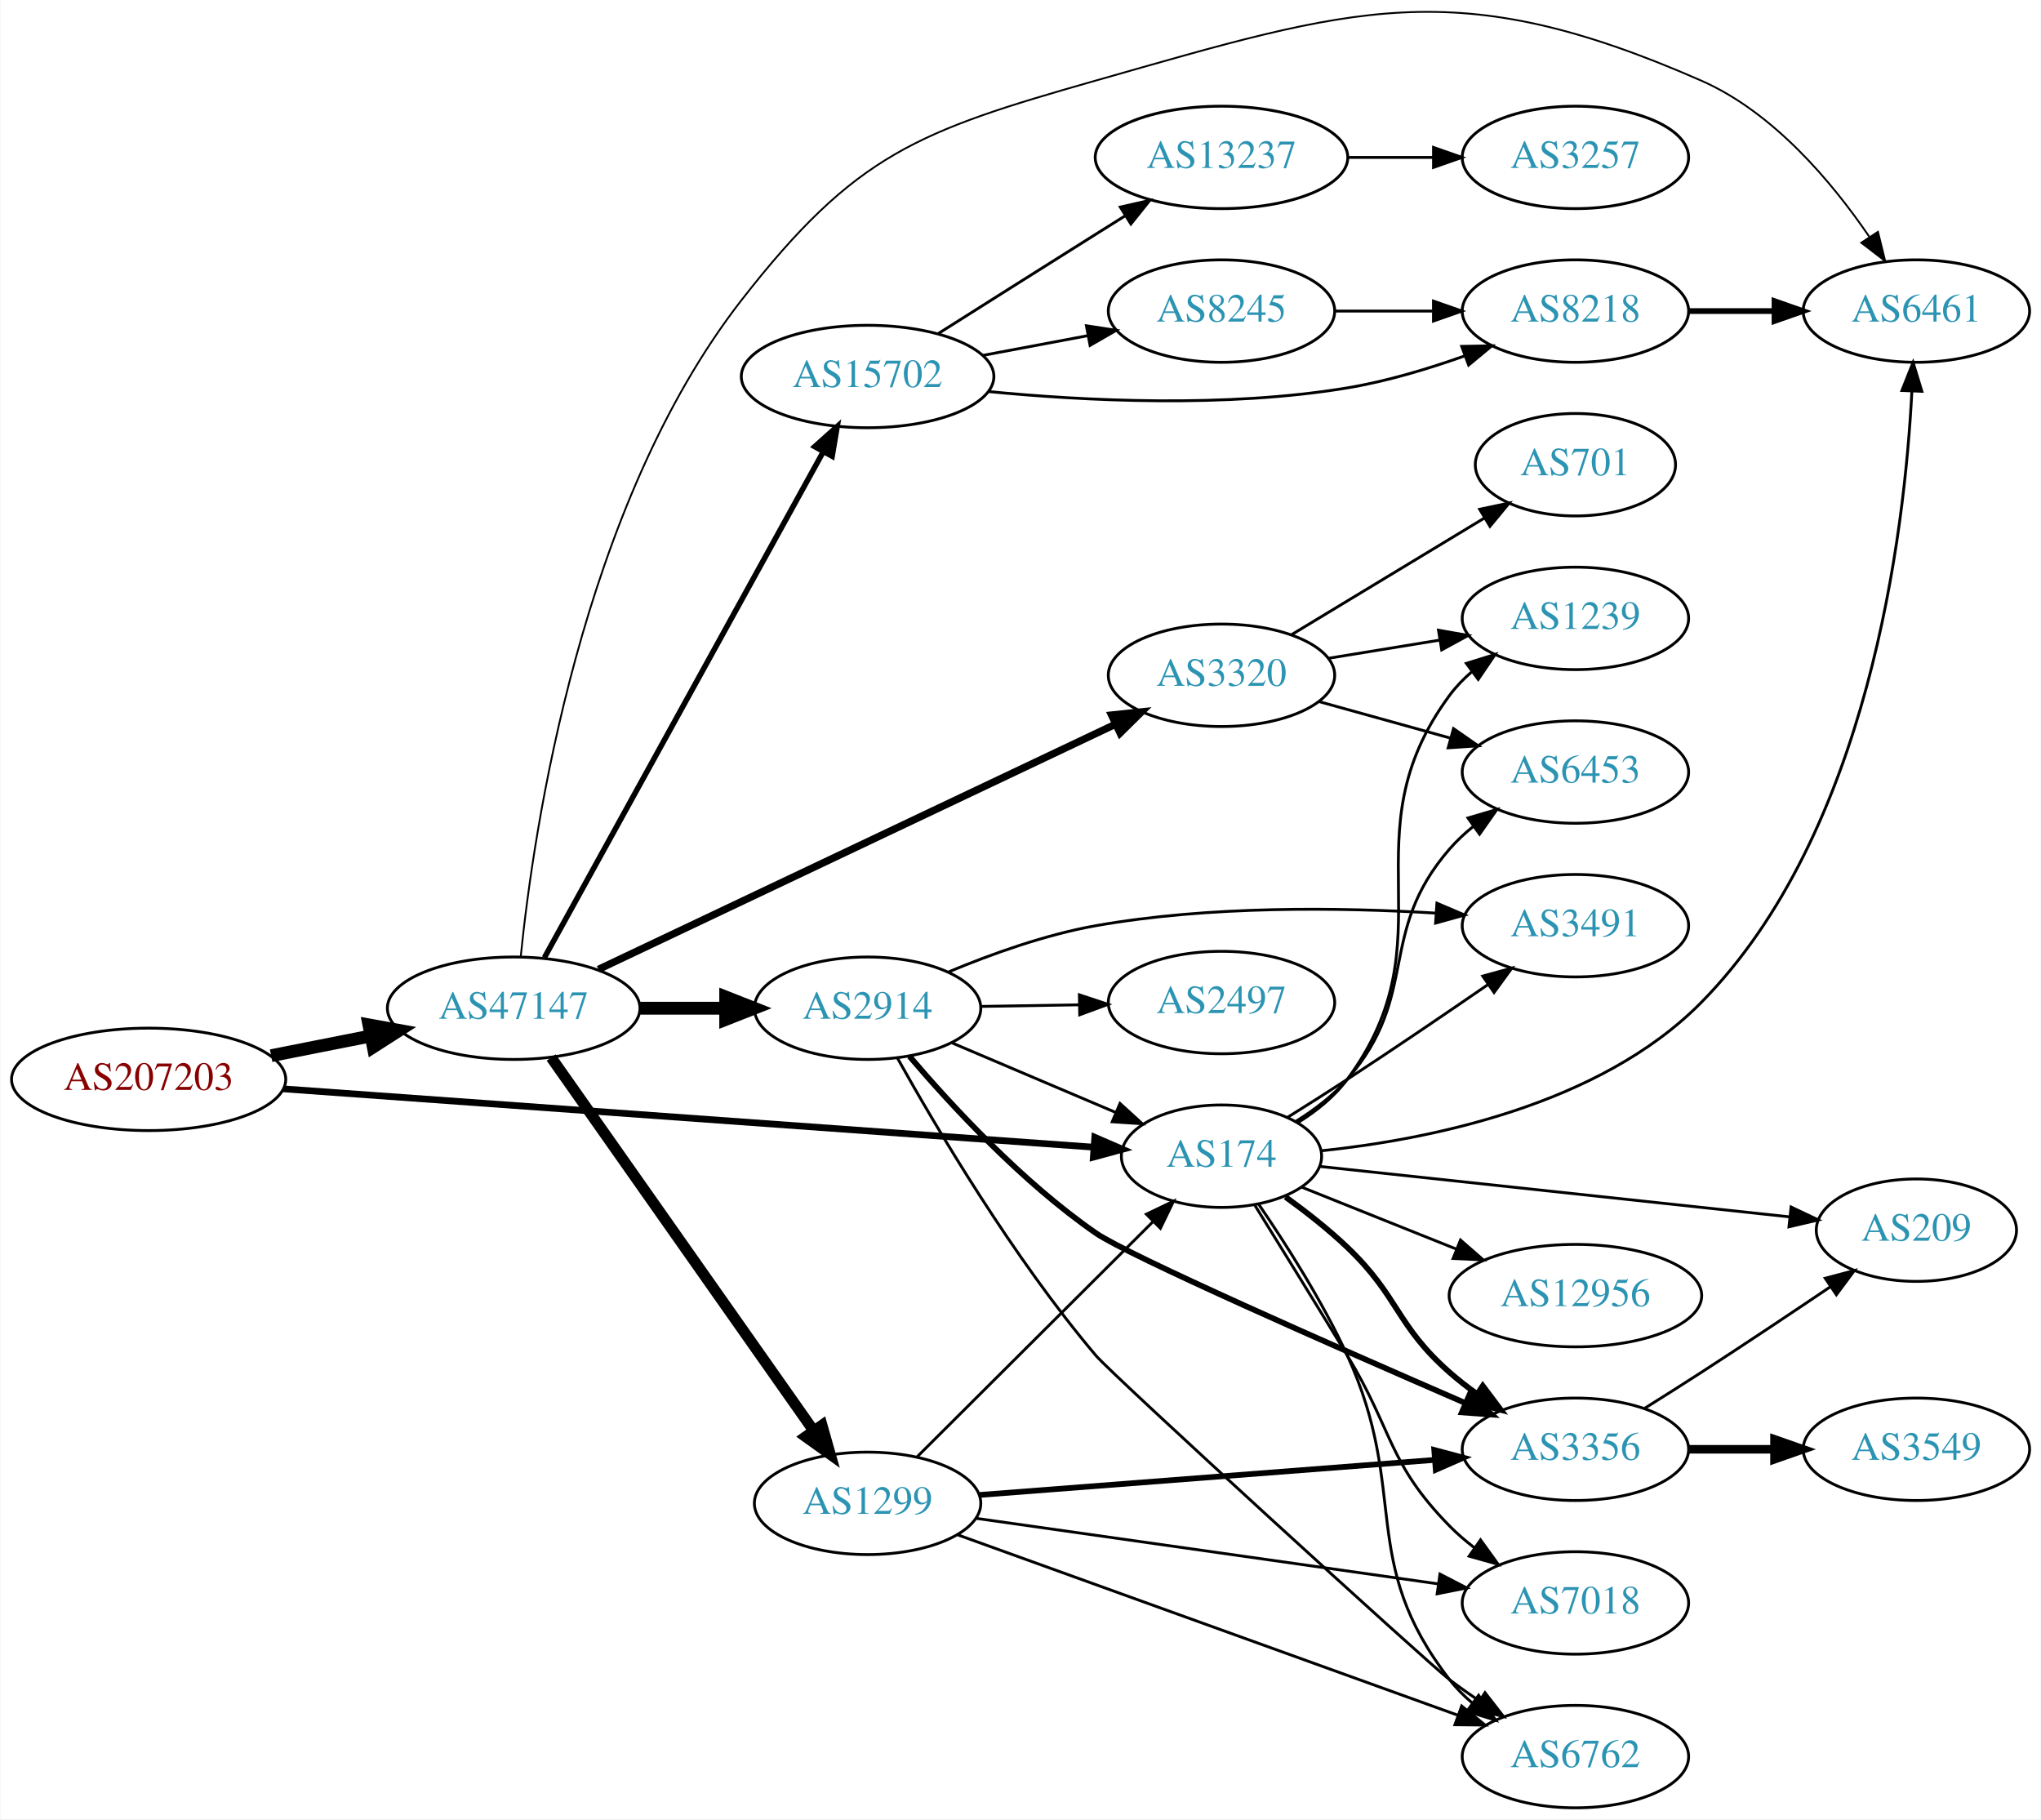
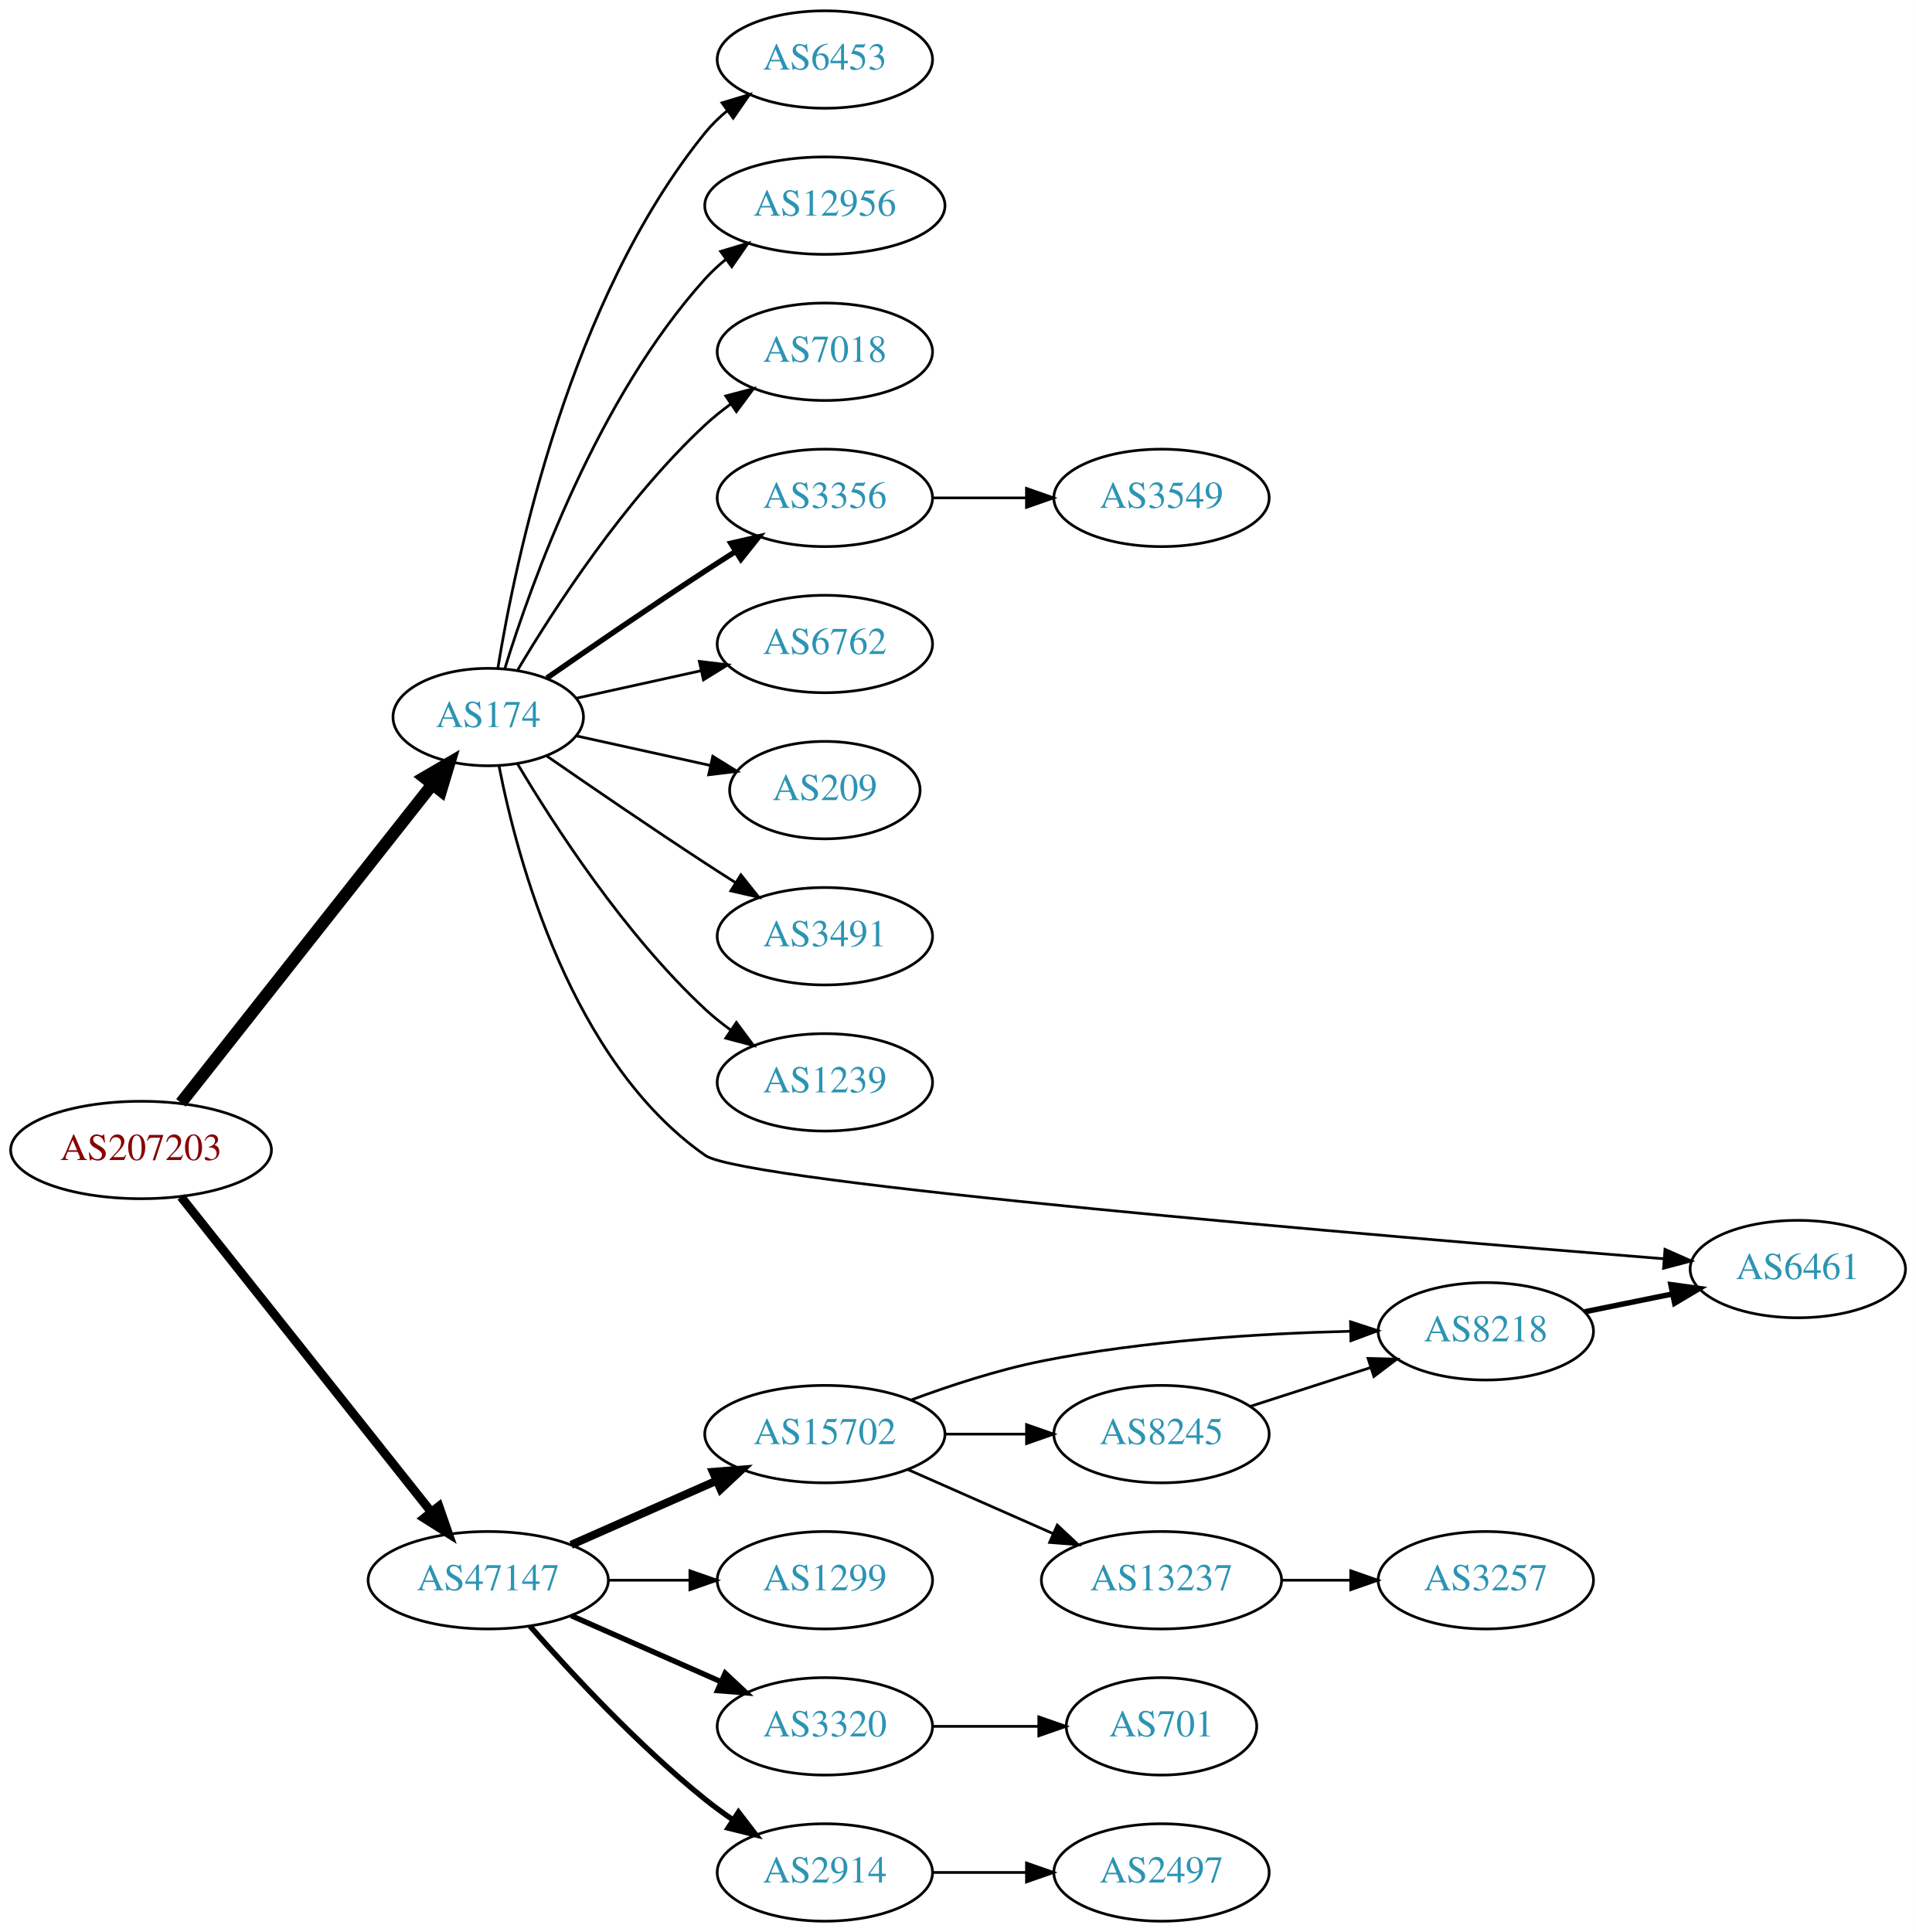
- <svg xmlns="http://www.w3.org/2000/svg" xmlns:xlink="http://www.w3.org/1999/xlink" width="717pt" height="639pt" viewBox="0.00 0.00 717.05 639.32">
-   <g id="graph0" class="graph" transform="scale(1 1) rotate(0) translate(4 635.318)">
-     <polygon fill="white" stroke="none" points="-4,4 -4,-635.318 713.053,-635.318 713.053,4 -4,4" />
+ <svg xmlns="http://www.w3.org/2000/svg" xmlns:xlink="http://www.w3.org/1999/xlink" width="708pt" height="714pt" viewBox="0.00 0.00 707.95 714.00">
+   <g id="graph0" class="graph" transform="scale(1 1) rotate(0) translate(4 710)">
+     <polygon fill="white" stroke="none" points="-4,4 -4,-710 703.954,-710 703.954,4 -4,4" />
    <g id="node1" class="node">
      <g id="a_node1">
        <a xlink:href="/asn/207203" xlink:title="AS207203 ~ TIMEWARP IT Consulting GmbH [AT]">
-           <ellipse fill="#ffffff" stroke="black" cx="48.096" cy="-256" rx="48.192" ry="18" />
-           <text text-anchor="middle" x="48.096" y="-252.3" font-family="Times,serif" font-size="14.00" fill="#880000">AS207203</text>
+           <ellipse fill="#ffffff" stroke="black" cx="48.096" cy="-285" rx="48.192" ry="18" />
+           <text text-anchor="middle" x="48.096" y="-281.3" font-family="Times,serif" font-size="14.00" fill="#880000">AS207203</text>
        </a>
      </g>
    </g>
    <g id="node2" class="node">
      <g id="a_node2">
        <a xlink:href="/asn/174" xlink:title="AS174 ~ Cogent Communications [US]">
-           <ellipse fill="#ffffff" stroke="black" cx="425.172" cy="-229" rx="35.194" ry="18" />
-           <text text-anchor="middle" x="425.172" y="-225.3" font-family="Times,serif" font-size="14.00" fill="#2c94b3">AS174</text>
+           <ellipse fill="#ffffff" stroke="black" cx="176.388" cy="-445" rx="35.194" ry="18" />
+           <text text-anchor="middle" x="176.388" y="-441.3" font-family="Times,serif" font-size="14.00" fill="#2c94b3">AS174</text>
        </a>
      </g>
    </g>
    <g id="edge1" class="edge">
-       <path fill="none" stroke="black" stroke-width="2.357" d="M95.464,-252.662C168.414,-247.411 309.008,-237.29 380.349,-232.155" />
-       <polygon fill="black" stroke="black" stroke-width="2.357" points="380.633,-235.643 390.355,-231.434 380.13,-228.661 380.633,-235.643" />
+       <path fill="none" stroke="black" stroke-width="4.5" d="M62.852,-302.427C85.269,-330.829 129.768,-387.204 155.585,-419.912" />
+       <polygon fill="black" stroke="black" stroke-width="4.5" points="152.743,-422.667 162.03,-428.077 158.925,-417.788 152.743,-422.667" />
    </g>
    <g id="node3" class="node">
      <g id="a_node3">
        <a xlink:href="/asn/47147" xlink:title="AS47147 ~ ANEXIA Internetdienstleistungs GmbH [AT]">
-           <ellipse fill="#ffffff" stroke="black" cx="176.388" cy="-281" rx="44.393" ry="18" />
-           <text text-anchor="middle" x="176.388" y="-277.3" font-family="Times,serif" font-size="14.00" fill="#2c94b3">AS47147</text>
+           <ellipse fill="#ffffff" stroke="black" cx="176.388" cy="-126" rx="44.393" ry="18" />
+           <text text-anchor="middle" x="176.388" y="-122.3" font-family="Times,serif" font-size="14.00" fill="#2c94b3">AS47147</text>
        </a>
      </g>
    </g>
    <g id="edge2" class="edge">
-       <path fill="none" stroke="black" stroke-width="4.5" d="M91.149,-264.325C102.36,-266.544 114.572,-268.961 126.131,-271.25" />
-       <polygon fill="black" stroke="black" stroke-width="4.5" points="125.506,-275.139 136.08,-273.219 127.035,-267.414 125.506,-275.139" />
+       <path fill="none" stroke="black" stroke-width="3.273" d="M62.852,-267.682C85.152,-239.605 129.302,-184.021 155.178,-151.443" />
+       <polygon fill="black" stroke="black" stroke-width="3.273" points="158.17,-153.304 161.649,-143.297 152.688,-148.951 158.17,-153.304" />
    </g>
    <g id="node4" class="node">
      <g id="a_node4">
-         <a xlink:href="/asn/3356" xlink:title="AS3356 ~ Level 3 Parent, LLC [US]">
-           <ellipse fill="#ffffff" stroke="black" cx="549.564" cy="-126" rx="39.794" ry="18" />
-           <text text-anchor="middle" x="549.564" y="-122.3" font-family="Times,serif" font-size="14.00" fill="#2c94b3">AS3356</text>
+         <a xlink:href="/asn/6453" xlink:title="AS6453 ~ TATA COMMUNICATIONS (AMERICA) INC [US]">
+           <ellipse fill="#ffffff" stroke="black" cx="300.78" cy="-688" rx="39.794" ry="18" />
+           <text text-anchor="middle" x="300.78" y="-684.3" font-family="Times,serif" font-size="14.00" fill="#2c94b3">AS6453</text>
        </a>
      </g>
    </g>
    <g id="edge3" class="edge">
-       <path fill="none" stroke="black" stroke-width="2" d="M447.657,-214.689C454.865,-209.478 462.747,-203.31 469.368,-197 487.659,-179.569 486.403,-169.696 505.368,-153 508.345,-150.379 511.604,-147.848 514.956,-145.456" />
-       <polygon fill="black" stroke="black" stroke-width="2" points="517.006,-148.295 523.368,-139.823 513.112,-142.479 517.006,-148.295" />
+       <path fill="none" stroke="black" d="M179.968,-463.178C186.423,-502.997 206.495,-599.286 256.584,-661 258.952,-663.918 261.725,-666.612 264.702,-669.075" />
+       <polygon fill="black" stroke="black" points="262.778,-672.003 272.924,-675.052 266.894,-666.341 262.778,-672.003" />
    </g>
    <g id="node5" class="node">
      <g id="a_node5">
-         <a xlink:href="/asn/6762" xlink:title="AS6762 ~ TELECOM ITALIA SPARKLE S.p.A. [IT]">
-           <ellipse fill="#ffffff" stroke="black" cx="549.564" cy="-18" rx="39.794" ry="18" />
-           <text text-anchor="middle" x="549.564" y="-14.3" font-family="Times,serif" font-size="14.00" fill="#2c94b3">AS6762</text>
+         <a xlink:href="/asn/12956" xlink:title="AS12956 ~ TELXIUS [ES]">
+           <ellipse fill="#ffffff" stroke="black" cx="300.78" cy="-634" rx="44.393" ry="18" />
+           <text text-anchor="middle" x="300.78" y="-630.3" font-family="Times,serif" font-size="14.00" fill="#2c94b3">AS12956</text>
        </a>
      </g>
    </g>
    <g id="edge4" class="edge">
-       <path fill="none" stroke="black" d="M438.243,-212.116C447.683,-198.334 460.629,-178.087 469.368,-159 491.488,-110.69 472.832,-87.007 505.368,-45 507.669,-42.029 510.397,-39.299 513.347,-36.814" />
-       <polygon fill="black" stroke="black" points="515.54,-39.546 521.53,-30.806 511.398,-33.903 515.54,-39.546" />
+       <path fill="none" stroke="black" d="M182.525,-462.94C192.428,-494.979 216.766,-562.812 256.584,-607 258.904,-609.575 261.525,-611.994 264.303,-614.244" />
+       <polygon fill="black" stroke="black" points="262.268,-617.092 272.418,-620.132 266.379,-611.426 262.268,-617.092" />
    </g>
    <g id="node6" class="node">
      <g id="a_node6">
-         <a xlink:href="/asn/3491" xlink:title="AS3491 ~ PCCW Global, Inc. [US]">
-           <ellipse fill="#ffffff" stroke="black" cx="549.564" cy="-310" rx="39.794" ry="18" />
-           <text text-anchor="middle" x="549.564" y="-306.3" font-family="Times,serif" font-size="14.00" fill="#2c94b3">AS3491</text>
+         <a xlink:href="/asn/7018" xlink:title="AS7018 ~ AT&amp;T Services, Inc. [US]">
+           <ellipse fill="#ffffff" stroke="black" cx="300.78" cy="-580" rx="39.794" ry="18" />
+           <text text-anchor="middle" x="300.78" y="-576.3" font-family="Times,serif" font-size="14.00" fill="#2c94b3">AS7018</text>
        </a>
      </g>
    </g>
    <g id="edge5" class="edge">
-       <path fill="none" stroke="black" d="M448.254,-242.568C455.061,-246.813 462.556,-251.551 469.368,-256 485.907,-266.801 504.136,-279.196 518.931,-289.384" />
-       <polygon fill="black" stroke="black" points="516.989,-292.297 527.207,-295.099 520.967,-286.537 516.989,-292.297" />
+       <path fill="none" stroke="black" d="M187.201,-462.279C200.706,-485.011 226.766,-525.314 256.584,-553 259.49,-555.699 262.703,-558.28 266.027,-560.703" />
+       <polygon fill="black" stroke="black" points="264.162,-563.667 274.405,-566.375 268.087,-557.87 264.162,-563.667" />
    </g>
    <g id="node7" class="node">
      <g id="a_node7">
-         <a xlink:href="/asn/7018" xlink:title="AS7018 ~ AT&amp;T Services, Inc. [US]">
-           <ellipse fill="#ffffff" stroke="black" cx="549.564" cy="-72" rx="39.794" ry="18" />
-           <text text-anchor="middle" x="549.564" y="-68.3" font-family="Times,serif" font-size="14.00" fill="#2c94b3">AS7018</text>
+         <a xlink:href="/asn/3356" xlink:title="AS3356 ~ Level 3 Parent, LLC [US]">
+           <ellipse fill="#ffffff" stroke="black" cx="300.78" cy="-526" rx="39.794" ry="18" />
+           <text text-anchor="middle" x="300.78" y="-522.3" font-family="Times,serif" font-size="14.00" fill="#2c94b3">AS3356</text>
        </a>
      </g>
    </g>
    <g id="edge6" class="edge">
-       <path fill="none" stroke="black" d="M436.883,-211.777C445.661,-197.63 458.381,-177.055 469.368,-159 485.534,-132.434 483.579,-121.189 505.368,-99 508.001,-96.318 510.951,-93.783 514.039,-91.419" />
-       <polygon fill="black" stroke="black" points="516.213,-94.169 522.415,-85.58 512.21,-88.427 516.213,-94.169" />
+       <path fill="none" stroke="black" stroke-width="2" d="M198.079,-459.44C213.97,-470.449 236.52,-485.897 256.584,-499 260.166,-501.339 263.936,-503.759 267.696,-506.144" />
+       <polygon fill="black" stroke="black" stroke-width="2" points="266.03,-509.231 276.357,-511.596 269.759,-503.307 266.03,-509.231" />
    </g>
    <g id="node8" class="node">
      <g id="a_node8">
-         <a xlink:href="/asn/1239" xlink:title="AS1239 ~ Sprint [US]">
-           <ellipse fill="#ffffff" stroke="black" cx="549.564" cy="-418" rx="39.794" ry="18" />
-           <text text-anchor="middle" x="549.564" y="-414.3" font-family="Times,serif" font-size="14.00" fill="#2c94b3">AS1239</text>
+         <a xlink:href="/asn/6762" xlink:title="AS6762 ~ TELECOM ITALIA SPARKLE S.p.A. [IT]">
+           <ellipse fill="#ffffff" stroke="black" cx="300.78" cy="-472" rx="39.794" ry="18" />
+           <text text-anchor="middle" x="300.78" y="-468.3" font-family="Times,serif" font-size="14.00" fill="#2c94b3">AS6762</text>
        </a>
      </g>
    </g>
    <g id="edge7" class="edge">
-       <path fill="none" stroke="black" d="M452.039,-240.814C458.49,-244.829 464.848,-249.883 469.368,-256 506.271,-305.941 468.465,-341.059 505.368,-391 507.602,-394.023 510.284,-396.786 513.205,-399.293" />
-       <polygon fill="black" stroke="black" points="511.231,-402.186 521.349,-405.331 515.4,-396.563 511.231,-402.186" />
+       <path fill="none" stroke="black" d="M208.907,-451.953C222.967,-455.055 239.785,-458.765 255.109,-462.146" />
+       <polygon fill="black" stroke="black" points="254.4,-465.573 264.919,-464.31 255.908,-458.738 254.4,-465.573" />
    </g>
    <g id="node9" class="node">
      <g id="a_node9">
-         <a xlink:href="/asn/12956" xlink:title="AS12956 ~ TELXIUS [ES]">
-           <ellipse fill="#ffffff" stroke="black" cx="549.564" cy="-180" rx="44.393" ry="18" />
-           <text text-anchor="middle" x="549.564" y="-176.3" font-family="Times,serif" font-size="14.00" fill="#2c94b3">AS12956</text>
+         <a xlink:href="/asn/209" xlink:title="AS209 ~ CenturyLink Communications, LLC [US]">
+           <ellipse fill="#ffffff" stroke="black" cx="300.78" cy="-418" rx="35.194" ry="18" />
+           <text text-anchor="middle" x="300.78" y="-414.3" font-family="Times,serif" font-size="14.00" fill="#2c94b3">AS209</text>
        </a>
      </g>
    </g>
    <g id="edge8" class="edge">
-       <path fill="none" stroke="black" d="M453.335,-218.125C469.26,-211.75 489.693,-203.569 507.546,-196.422" />
-       <polygon fill="black" stroke="black" points="509.172,-199.541 517.154,-192.575 506.57,-193.042 509.172,-199.541" />
+       <path fill="none" stroke="black" d="M208.907,-438.047C224.039,-434.708 242.367,-430.665 258.587,-427.087" />
+       <polygon fill="black" stroke="black" points="259.356,-430.502 268.367,-424.93 257.848,-423.666 259.356,-430.502" />
    </g>
    <g id="node10" class="node">
      <g id="a_node10">
-         <a xlink:href="/asn/6453" xlink:title="AS6453 ~ TATA COMMUNICATIONS (AMERICA) INC [US]">
-           <ellipse fill="#ffffff" stroke="black" cx="549.564" cy="-364" rx="39.794" ry="18" />
-           <text text-anchor="middle" x="549.564" y="-360.3" font-family="Times,serif" font-size="14.00" fill="#2c94b3">AS6453</text>
+         <a xlink:href="/asn/3491" xlink:title="AS3491 ~ PCCW Global, Inc. [US]">
+           <ellipse fill="#ffffff" stroke="black" cx="300.78" cy="-364" rx="39.794" ry="18" />
+           <text text-anchor="middle" x="300.78" y="-360.3" font-family="Times,serif" font-size="14.00" fill="#2c94b3">AS3491</text>
        </a>
      </g>
    </g>
    <g id="edge9" class="edge">
-       <path fill="none" stroke="black" d="M451.421,-241.31C457.869,-245.327 464.38,-250.258 469.368,-256 495.202,-285.742 479.534,-307.258 505.368,-337 507.833,-339.838 510.67,-342.477 513.687,-344.906" />
-       <polygon fill="black" stroke="black" points="511.798,-347.858 521.965,-350.836 515.874,-342.167 511.798,-347.858" />
+       <path fill="none" stroke="black" d="M198.079,-430.56C213.97,-419.551 236.52,-404.103 256.584,-391 260.166,-388.661 263.936,-386.241 267.696,-383.856" />
+       <polygon fill="black" stroke="black" points="269.759,-386.693 276.357,-378.404 266.03,-380.769 269.759,-386.693" />
    </g>
    <g id="node11" class="node">
      <g id="a_node11">
-         <a xlink:href="/asn/209" xlink:title="AS209 ~ CenturyLink Communications, LLC [US]">
-           <ellipse fill="#ffffff" stroke="black" cx="669.407" cy="-203" rx="35.194" ry="18" />
-           <text text-anchor="middle" x="669.407" y="-199.3" font-family="Times,serif" font-size="14.00" fill="#2c94b3">AS209</text>
+         <a xlink:href="/asn/1239" xlink:title="AS1239 ~ Sprint [US]">
+           <ellipse fill="#ffffff" stroke="black" cx="300.78" cy="-310" rx="39.794" ry="18" />
+           <text text-anchor="middle" x="300.78" y="-306.3" font-family="Times,serif" font-size="14.00" fill="#2c94b3">AS1239</text>
        </a>
      </g>
    </g>
    <g id="edge10" class="edge">
-       <path fill="none" stroke="black" d="M459.599,-225.412C502.645,-220.792 577.542,-212.753 624.962,-207.663" />
-       <polygon fill="black" stroke="black" points="625.364,-211.14 634.934,-206.593 624.617,-204.18 625.364,-211.14" />
+       <path fill="none" stroke="black" d="M187.201,-427.721C200.706,-404.989 226.766,-364.686 256.584,-337 259.49,-334.301 262.703,-331.72 266.027,-329.297" />
+       <polygon fill="black" stroke="black" points="268.087,-332.13 274.405,-323.625 264.162,-326.333 268.087,-332.13" />
    </g>
    <g id="node12" class="node">
      <g id="a_node12">
        <a xlink:href="/asn/6461" xlink:title="AS6461 ~ Zayo Bandwidth [US]">
-           <ellipse fill="#ffffff" stroke="black" cx="669.407" cy="-526" rx="39.794" ry="18" />
-           <text text-anchor="middle" x="669.407" y="-522.3" font-family="Times,serif" font-size="14.00" fill="#2c94b3">AS6461</text>
+           <ellipse fill="#ffffff" stroke="black" cx="660.307" cy="-241" rx="39.794" ry="18" />
+           <text text-anchor="middle" x="660.307" y="-237.3" font-family="Times,serif" font-size="14.00" fill="#2c94b3">AS6461</text>
        </a>
      </g>
    </g>
    <g id="edge11" class="edge">
-       <path fill="none" stroke="black" d="M460.195,-230.899C497.877,-234.822 558.018,-246.766 593.76,-283 652.663,-342.714 665.249,-447.696 667.824,-497.82" />
-       <polygon fill="black" stroke="black" points="664.332,-498.082 668.244,-507.928 671.326,-497.792 664.332,-498.082" />
-     </g>
-     <g id="edge18" class="edge">
-       <path fill="none" stroke="black" stroke-width="0.643" d="M178.885,-299.261C183.34,-343.359 199.962,-457.378 256.584,-530 296.563,-581.277 318.437,-589.21 380.976,-607 471.938,-632.875 507.144,-644.965 593.76,-607 619.162,-595.866 639.74,-571.35 652.807,-552.188" />
-       <polygon fill="black" stroke="black" stroke-width="0.643" points="655.903,-553.848 658.44,-543.562 650.042,-550.021 655.903,-553.848" />
+       <path fill="none" stroke="black" d="M180.366,-426.952C187.093,-392.499 206.932,-317.703 256.584,-283 270.928,-272.975 506.696,-253.128 610.685,-244.809" />
+       <polygon fill="black" stroke="black" points="611.228,-248.277 620.918,-243.994 610.672,-241.299 611.228,-248.277" />
    </g>
    <g id="node14" class="node">
      <g id="a_node14">
        <a xlink:href="/asn/15702" xlink:title="AS15702 ~ Onstage Online GmbH [AT]">
-           <ellipse fill="#ffffff" stroke="black" cx="300.78" cy="-503" rx="44.393" ry="18" />
-           <text text-anchor="middle" x="300.78" y="-499.3" font-family="Times,serif" font-size="14.00" fill="#2c94b3">AS15702</text>
-         </a>
-       </g>
-     </g>
-     <g id="edge14" class="edge">
-       <path fill="none" stroke="black" stroke-width="1.929" d="M187.197,-298.792C208.645,-337.695 259.813,-430.507 285.109,-476.389" />
-       <polygon fill="black" stroke="black" stroke-width="1.929" points="282.201,-478.364 290.094,-485.432 288.331,-474.984 282.201,-478.364" />
+           <ellipse fill="#ffffff" stroke="black" cx="300.78" cy="-180" rx="44.393" ry="18" />
+           <text text-anchor="middle" x="300.78" y="-176.3" font-family="Times,serif" font-size="14.00" fill="#2c94b3">AS15702</text>
+         </a>
+       </g>
+     </g>
+     <g id="edge13" class="edge">
+       <path fill="none" stroke="black" stroke-width="3" d="M207.015,-139.072C223.132,-146.183 243.272,-155.069 260.664,-162.742" />
+       <polygon fill="black" stroke="black" stroke-width="3" points="259.439,-166.027 270.001,-166.861 262.264,-159.622 259.439,-166.027" />
    </g>
    <g id="node15" class="node">
      <g id="a_node15">
        <a xlink:href="/asn/1299" xlink:title="AS1299 ~ Telia Carrier [EU]">
-           <ellipse fill="#ffffff" stroke="black" cx="300.78" cy="-107" rx="39.794" ry="18" />
-           <text text-anchor="middle" x="300.78" y="-103.3" font-family="Times,serif" font-size="14.00" fill="#2c94b3">AS1299</text>
-         </a>
-       </g>
-     </g>
-     <g id="edge15" class="edge">
-       <path fill="none" stroke="black" stroke-width="3.857" d="M189.57,-263.68C211.198,-232.933 256.395,-168.678 281.675,-132.739" />
-       <polygon fill="black" stroke="black" stroke-width="3.857" points="284.755,-134.443 287.646,-124.25 279.03,-130.415 284.755,-134.443" />
+           <ellipse fill="#ffffff" stroke="black" cx="300.78" cy="-126" rx="39.794" ry="18" />
+           <text text-anchor="middle" x="300.78" y="-122.3" font-family="Times,serif" font-size="14.00" fill="#2c94b3">AS1299</text>
+         </a>
+       </g>
+     </g>
+     <g id="edge14" class="edge">
+       <path fill="none" stroke="black" d="M220.883,-126C230.572,-126 240.909,-126 250.802,-126" />
+       <polygon fill="black" stroke="black" points="250.904,-129.5 260.904,-126 250.904,-122.5 250.904,-129.5" />
    </g>
    <g id="node16" class="node">
      <g id="a_node16">
-         <a xlink:href="/asn/2914" xlink:title="AS2914 ~ NTT America, Inc. [US]">
-           <ellipse fill="#ffffff" stroke="black" cx="300.78" cy="-281" rx="39.794" ry="18" />
-           <text text-anchor="middle" x="300.78" y="-277.3" font-family="Times,serif" font-size="14.00" fill="#2c94b3">AS2914</text>
-         </a>
-       </g>
-     </g>
-     <g id="edge16" class="edge">
-       <path fill="none" stroke="black" stroke-width="4.5" d="M220.883,-281C230.572,-281 240.909,-281 250.802,-281" />
-       <polygon fill="black" stroke="black" stroke-width="4.5" points="250.904,-284.938 260.904,-281 250.904,-277.063 250.904,-284.938" />
+         <a xlink:href="/asn/3320" xlink:title="AS3320 ~ DTAG [DE]">
+           <ellipse fill="#ffffff" stroke="black" cx="300.78" cy="-72" rx="39.794" ry="18" />
+           <text text-anchor="middle" x="300.78" y="-68.3" font-family="Times,serif" font-size="14.00" fill="#2c94b3">AS3320</text>
+         </a>
+       </g>
+     </g>
+     <g id="edge15" class="edge">
+       <path fill="none" stroke="black" stroke-width="2" d="M207.015,-112.928C223.61,-105.607 244.469,-96.403 262.203,-88.579" />
+       <polygon fill="black" stroke="black" stroke-width="2" points="263.95,-91.634 271.686,-84.395 261.124,-85.23 263.95,-91.634" />
    </g>
    <g id="node17" class="node">
      <g id="a_node17">
-         <a xlink:href="/asn/3320" xlink:title="AS3320 ~ DTAG [DE]">
-           <ellipse fill="#ffffff" stroke="black" cx="425.172" cy="-398" rx="39.794" ry="18" />
-           <text text-anchor="middle" x="425.172" y="-394.3" font-family="Times,serif" font-size="14.00" fill="#2c94b3">AS3320</text>
-         </a>
-       </g>
-     </g>
-     <g id="edge17" class="edge">
-       <path fill="none" stroke="black" stroke-width="2.571" d="M206.18,-294.65C251.331,-316.057 338.716,-357.486 388.03,-380.865" />
-       <polygon fill="black" stroke="black" stroke-width="2.571" points="386.533,-384.029 397.069,-385.15 389.532,-377.704 386.533,-384.029" />
-     </g>
-     <g id="edge13" class="edge">
-       <path fill="none" stroke="black" d="M573.964,-140.439C580.405,-144.465 587.375,-148.868 593.76,-153 608.799,-162.733 625.367,-173.796 639.066,-183.037" />
-       <polygon fill="black" stroke="black" points="637.364,-186.111 647.609,-188.814 641.286,-180.313 637.364,-186.111" />
+         <a xlink:href="/asn/2914" xlink:title="AS2914 ~ NTT America, Inc. [US]">
+           <ellipse fill="#ffffff" stroke="black" cx="300.78" cy="-18" rx="39.794" ry="18" />
+           <text text-anchor="middle" x="300.78" y="-14.3" font-family="Times,serif" font-size="14.00" fill="#2c94b3">AS2914</text>
+         </a>
+       </g>
+     </g>
+     <g id="edge16" class="edge">
+       <path fill="none" stroke="black" stroke-width="2" d="M191.82,-109.017C206.952,-91.772 231.916,-64.852 256.584,-45 259.839,-42.38 263.364,-39.808 266.949,-37.354" />
+       <polygon fill="black" stroke="black" stroke-width="2" points="268.867,-40.281 275.321,-31.879 265.036,-34.423 268.867,-40.281" />
    </g>
    <g id="node13" class="node">
      <g id="a_node13">
        <a xlink:href="/asn/3549" xlink:title="AS3549 ~ Level 3 Parent, LLC [US]">
-           <ellipse fill="#ffffff" stroke="black" cx="669.407" cy="-126" rx="39.794" ry="18" />
-           <text text-anchor="middle" x="669.407" y="-122.3" font-family="Times,serif" font-size="14.00" fill="#2c94b3">AS3549</text>
+           <ellipse fill="#ffffff" stroke="black" cx="425.172" cy="-526" rx="39.794" ry="18" />
+           <text text-anchor="middle" x="425.172" y="-522.3" font-family="Times,serif" font-size="14.00" fill="#2c94b3">AS3549</text>
        </a>
      </g>
    </g>
    <g id="edge12" class="edge">
-       <path fill="none" stroke="black" stroke-width="3" d="M589.477,-126C599.03,-126 609.38,-126 619.342,-126" />
-       <polygon fill="black" stroke="black" stroke-width="3" points="619.535,-129.5 629.535,-126 619.535,-122.5 619.535,-129.5" />
+       <path fill="none" stroke="black" d="M340.505,-526C351.444,-526 363.494,-526 374.961,-526" />
+       <polygon fill="black" stroke="black" points="375.278,-529.5 385.278,-526 375.278,-522.5 375.278,-529.5" />
    </g>
    <g id="node18" class="node">
      <g id="a_node18">
        <a xlink:href="/asn/8218" xlink:title="AS8218 ~ legacy Neotelecoms [FR]">
-           <ellipse fill="#ffffff" stroke="black" cx="549.564" cy="-526" rx="39.794" ry="18" />
-           <text text-anchor="middle" x="549.564" y="-522.3" font-family="Times,serif" font-size="14.00" fill="#2c94b3">AS8218</text>
-         </a>
-       </g>
-     </g>
-     <g id="edge19" class="edge">
-       <path fill="none" stroke="black" d="M343.061,-497.737C377.168,-494.41 426.731,-491.932 469.368,-499 483.186,-501.291 497.83,-505.686 510.717,-510.276" />
-       <polygon fill="black" stroke="black" points="509.595,-513.592 520.187,-513.792 512.031,-507.03 509.595,-513.592" />
+           <ellipse fill="#ffffff" stroke="black" cx="545.014" cy="-218" rx="39.794" ry="18" />
+           <text text-anchor="middle" x="545.014" y="-214.3" font-family="Times,serif" font-size="14.00" fill="#2c94b3">AS8218</text>
+         </a>
+       </g>
+     </g>
+     <g id="edge17" class="edge">
+       <path fill="none" stroke="black" d="M332.483,-192.559C346.952,-197.932 364.597,-203.714 380.976,-207 418.75,-214.577 462.328,-217.211 494.922,-218.014" />
+       <polygon fill="black" stroke="black" points="495.03,-221.516 505.097,-218.214 495.168,-214.518 495.03,-221.516" />
    </g>
    <g id="node19" class="node">
      <g id="a_node19">
        <a xlink:href="/asn/13237" xlink:title="AS13237 ~ European Backbone of AS13237 [DE]">
-           <ellipse fill="#ffffff" stroke="black" cx="425.172" cy="-580" rx="44.393" ry="18" />
-           <text text-anchor="middle" x="425.172" y="-576.3" font-family="Times,serif" font-size="14.00" fill="#2c94b3">AS13237</text>
-         </a>
-       </g>
-     </g>
-     <g id="edge20" class="edge">
-       <path fill="none" stroke="black" d="M325.675,-518.125C341.381,-528.057 362.388,-541.323 380.976,-553 384.334,-555.11 387.841,-557.309 391.342,-559.501" />
-       <polygon fill="black" stroke="black" points="389.609,-562.545 399.943,-564.882 393.322,-556.611 389.609,-562.545" />
+           <ellipse fill="#ffffff" stroke="black" cx="425.172" cy="-126" rx="44.393" ry="18" />
+           <text text-anchor="middle" x="425.172" y="-122.3" font-family="Times,serif" font-size="14.00" fill="#2c94b3">AS13237</text>
+         </a>
+       </g>
+     </g>
+     <g id="edge18" class="edge">
+       <path fill="none" stroke="black" d="M331.407,-166.928C347.524,-159.817 367.664,-150.931 385.056,-143.258" />
+       <polygon fill="black" stroke="black" points="386.657,-146.378 394.393,-139.139 383.831,-139.973 386.657,-146.378" />
    </g>
    <g id="node20" class="node">
      <g id="a_node20">
        <a xlink:href="/asn/8245" xlink:title="AS8245 ~ Video-Broadcast GmbH [AT]">
-           <ellipse fill="#ffffff" stroke="black" cx="425.172" cy="-526" rx="39.794" ry="18" />
-           <text text-anchor="middle" x="425.172" y="-522.3" font-family="Times,serif" font-size="14.00" fill="#2c94b3">AS8245</text>
-         </a>
-       </g>
-     </g>
-     <g id="edge21" class="edge">
-       <path fill="none" stroke="black" d="M341.179,-510.404C352.971,-512.62 366.006,-515.069 378.183,-517.358" />
-       <polygon fill="black" stroke="black" points="377.689,-520.826 388.164,-519.233 378.982,-513.947 377.689,-520.826" />
-     </g>
-     <g id="edge32" class="edge">
-       <path fill="none" stroke="black" d="M318.286,-123.453C339.6,-144.699 376.816,-181.796 400.968,-205.871" />
-       <polygon fill="black" stroke="black" points="398.761,-208.612 408.314,-213.193 403.703,-203.655 398.761,-208.612" />
-     </g>
-     <g id="edge31" class="edge">
-       <path fill="none" stroke="black" stroke-width="2" d="M340.069,-109.948C383.115,-113.262 453.103,-118.65 499.97,-122.259" />
-       <polygon fill="black" stroke="black" stroke-width="2" points="499.946,-125.767 510.185,-123.045 500.483,-118.788 499.946,-125.767" />
-     </g>
-     <g id="edge33" class="edge">
-       <path fill="none" stroke="black" d="M332.536,-95.908C376.899,-79.909 458.911,-50.332 508.127,-32.583" />
-       <polygon fill="black" stroke="black" points="509.589,-35.777 517.809,-29.092 507.214,-29.192 509.589,-35.777" />
-     </g>
-     <g id="edge34" class="edge">
-       <path fill="none" stroke="black" d="M338.726,-101.76C382.069,-95.613 454.011,-85.41 501.361,-78.695" />
-       <polygon fill="black" stroke="black" points="501.956,-82.145 511.365,-77.276 500.973,-75.215 501.956,-82.145" />
-     </g>
-     <g id="edge25" class="edge">
-       <path fill="none" stroke="black" d="M330.475,-268.808C347.683,-261.497 369.721,-252.134 388.1,-244.326" />
-       <polygon fill="black" stroke="black" points="389.497,-247.535 397.332,-240.403 386.76,-241.092 389.497,-247.535" />
-     </g>
-     <g id="edge24" class="edge">
-       <path fill="none" stroke="black" stroke-width="2" d="M315.504,-264.105C330.258,-246.776 355.098,-219.893 380.976,-202 392.353,-194.134 465.032,-162.13 510.866,-142.246" />
-       <polygon fill="black" stroke="black" stroke-width="2" points="512.422,-145.386 520.207,-138.2 509.64,-138.963 512.422,-145.386" />
-     </g>
-     <g id="edge26" class="edge">
-       <path fill="none" stroke="black" d="M311.269,-263.48C324.993,-238.89 351.938,-193.31 380.976,-159 387.032,-151.845 497.907,-50.675 505.368,-45 508.694,-42.47 512.264,-39.955 515.874,-37.534" />
-       <polygon fill="black" stroke="black" points="517.782,-40.468 524.276,-32.096 513.979,-34.592 517.782,-40.468" />
-     </g>
-     <g id="edge27" class="edge">
-       <path fill="none" stroke="black" d="M329.338,-293.803C344.267,-300.038 363.243,-306.855 380.976,-310 420.828,-317.067 466.855,-316.454 500.578,-314.42" />
-       <polygon fill="black" stroke="black" points="500.883,-317.908 510.628,-313.75 500.417,-310.923 500.883,-317.908" />
-     </g>
-     <g id="node21" class="node">
-       <g id="a_node21">
-         <a xlink:href="/asn/2497" xlink:title="AS2497 ~ Internet Initiative Japan Inc. [JP]">
-           <ellipse fill="#ffffff" stroke="black" cx="425.172" cy="-283" rx="39.794" ry="18" />
-           <text text-anchor="middle" x="425.172" y="-279.3" font-family="Times,serif" font-size="14.00" fill="#2c94b3">AS2497</text>
-         </a>
-       </g>
-     </g>
-     <g id="edge23" class="edge">
-       <path fill="none" stroke="black" d="M340.505,-281.633C351.444,-281.812 363.494,-282.008 374.961,-282.196" />
-       <polygon fill="black" stroke="black" points="375.222,-285.7 385.278,-282.364 375.337,-278.701 375.222,-285.7" />
-     </g>
-     <g id="edge29" class="edge">
-       <path fill="none" stroke="black" d="M462.894,-404.001C475.117,-405.998 488.9,-408.25 501.78,-410.355" />
-       <polygon fill="black" stroke="black" points="501.435,-413.845 511.868,-412.004 502.564,-406.937 501.435,-413.845" />
-     </g>
-     <g id="edge30" class="edge">
-       <path fill="none" stroke="black" d="M459.293,-388.799C473.579,-384.83 490.471,-380.138 505.696,-375.908" />
-       <polygon fill="black" stroke="black" points="506.718,-379.257 515.416,-373.208 504.844,-372.513 506.718,-379.257" />
+           <ellipse fill="#ffffff" stroke="black" cx="425.172" cy="-180" rx="39.794" ry="18" />
+           <text text-anchor="middle" x="425.172" y="-176.3" font-family="Times,serif" font-size="14.00" fill="#2c94b3">AS8245</text>
+         </a>
+       </g>
+     </g>
+     <g id="edge19" class="edge">
+       <path fill="none" stroke="black" d="M345.275,-180C354.964,-180 365.301,-180 375.194,-180" />
+       <polygon fill="black" stroke="black" points="375.296,-183.5 385.296,-180 375.296,-176.5 375.296,-183.5" />
    </g>
    <g id="node22" class="node">
      <g id="a_node22">
        <a xlink:href="/asn/701" xlink:title="AS701 ~ UUNET [US]">
-           <ellipse fill="#ffffff" stroke="black" cx="549.564" cy="-472" rx="35.194" ry="18" />
-           <text text-anchor="middle" x="549.564" y="-468.3" font-family="Times,serif" font-size="14.00" fill="#2c94b3">AS701</text>
-         </a>
-       </g>
-     </g>
-     <g id="edge28" class="edge">
-       <path fill="none" stroke="black" d="M449.77,-412.268C469.099,-423.954 496.597,-440.58 517.677,-453.325" />
-       <polygon fill="black" stroke="black" points="515.907,-456.345 526.275,-458.524 519.529,-450.355 515.907,-456.345" />
+           <ellipse fill="#ffffff" stroke="black" cx="425.172" cy="-72" rx="35.194" ry="18" />
+           <text text-anchor="middle" x="425.172" y="-68.3" font-family="Times,serif" font-size="14.00" fill="#2c94b3">AS701</text>
+         </a>
+       </g>
    </g>
    <g id="edge22" class="edge">
-       <path fill="none" stroke="black" stroke-width="2" d="M589.477,-526C599.03,-526 609.38,-526 619.342,-526" />
-       <polygon fill="black" stroke="black" stroke-width="2" points="619.535,-529.5 629.535,-526 619.535,-522.5 619.535,-529.5" />
+       <path fill="none" stroke="black" d="M340.505,-72C352.994,-72 366.933,-72 379.797,-72" />
+       <polygon fill="black" stroke="black" points="379.835,-75.5 389.835,-72 379.835,-68.5 379.835,-75.5" />
    </g>
    <g id="node23" class="node">
      <g id="a_node23">
+         <a xlink:href="/asn/2497" xlink:title="AS2497 ~ Internet Initiative Japan Inc. [JP]">
+           <ellipse fill="#ffffff" stroke="black" cx="425.172" cy="-18" rx="39.794" ry="18" />
+           <text text-anchor="middle" x="425.172" y="-14.3" font-family="Times,serif" font-size="14.00" fill="#2c94b3">AS2497</text>
+         </a>
+       </g>
+     </g>
+     <g id="edge23" class="edge">
+       <path fill="none" stroke="black" d="M340.505,-18C351.444,-18 363.494,-18 374.961,-18" />
+       <polygon fill="black" stroke="black" points="375.278,-21.5 385.278,-18 375.278,-14.5 375.278,-21.5" />
+     </g>
+     <g id="edge20" class="edge">
+       <path fill="none" stroke="black" stroke-width="2" d="M581.55,-225.214C591.779,-227.291 603.079,-229.585 613.822,-231.766" />
+       <polygon fill="black" stroke="black" stroke-width="2" points="613.401,-235.252 623.898,-233.811 614.794,-228.392 613.401,-235.252" />
+     </g>
+     <g id="node21" class="node">
+       <g id="a_node21">
        <a xlink:href="/asn/3257" xlink:title="AS3257 ~ GTT [DE]">
-           <ellipse fill="#ffffff" stroke="black" cx="549.564" cy="-580" rx="39.794" ry="18" />
-           <text text-anchor="middle" x="549.564" y="-576.3" font-family="Times,serif" font-size="14.00" fill="#2c94b3">AS3257</text>
-         </a>
-       </g>
-     </g>
-     <g id="edge35" class="edge">
-       <path fill="none" stroke="black" d="M469.667,-580C479.356,-580 489.693,-580 499.586,-580" />
-       <polygon fill="black" stroke="black" points="499.689,-583.5 509.689,-580 499.689,-576.5 499.689,-583.5" />
-     </g>
-     <g id="edge36" class="edge">
-       <path fill="none" stroke="black" d="M464.898,-526C475.836,-526 487.886,-526 499.353,-526" />
-       <polygon fill="black" stroke="black" points="499.67,-529.5 509.67,-526 499.67,-522.5 499.67,-529.5" />
+           <ellipse fill="#ffffff" stroke="black" cx="545.014" cy="-126" rx="39.794" ry="18" />
+           <text text-anchor="middle" x="545.014" y="-122.3" font-family="Times,serif" font-size="14.00" fill="#2c94b3">AS3257</text>
+         </a>
+       </g>
+     </g>
+     <g id="edge21" class="edge">
+       <path fill="none" stroke="black" d="M469.383,-126C477.696,-126 486.458,-126 494.941,-126" />
+       <polygon fill="black" stroke="black" points="495.099,-129.5 505.099,-126 495.099,-122.5 495.099,-129.5" />
+     </g>
+     <g id="edge24" class="edge">
+       <path fill="none" stroke="black" d="M458.062,-190.283C471.686,-194.677 487.772,-199.864 502.321,-204.555" />
+       <polygon fill="black" stroke="black" points="501.507,-207.97 512.099,-207.708 503.656,-201.308 501.507,-207.97" />
    </g>
  </g>
</svg>
